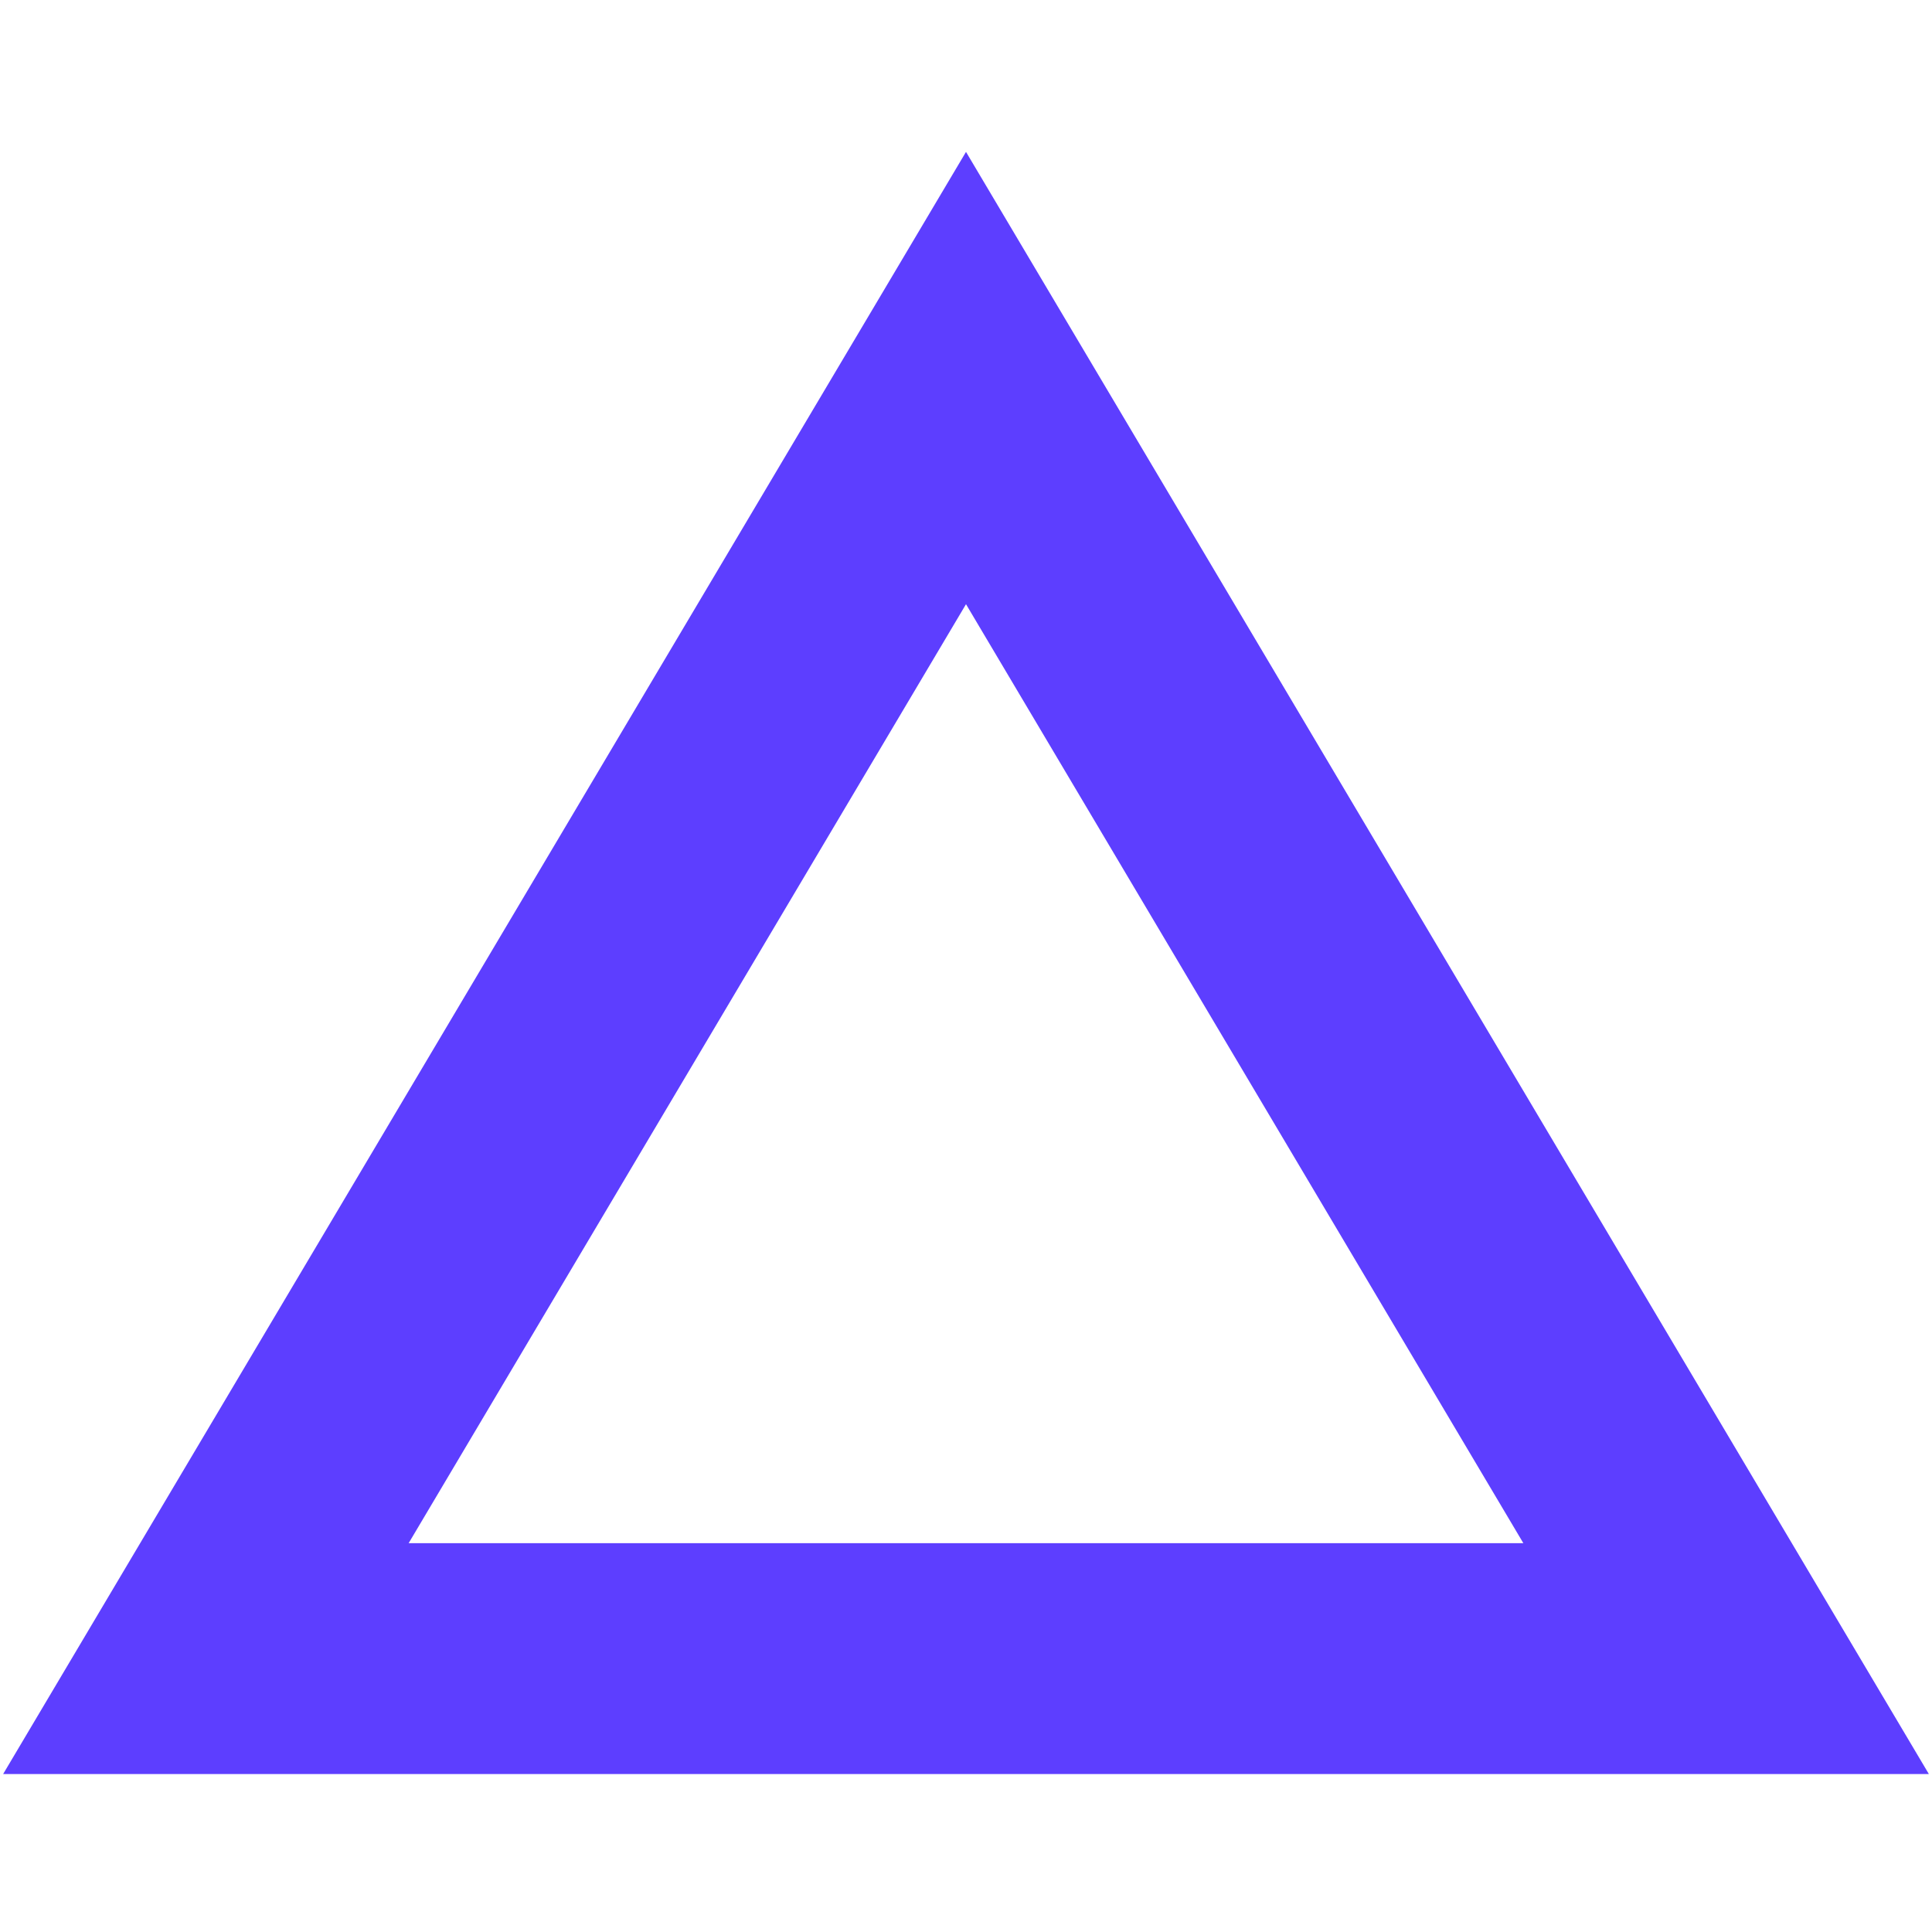
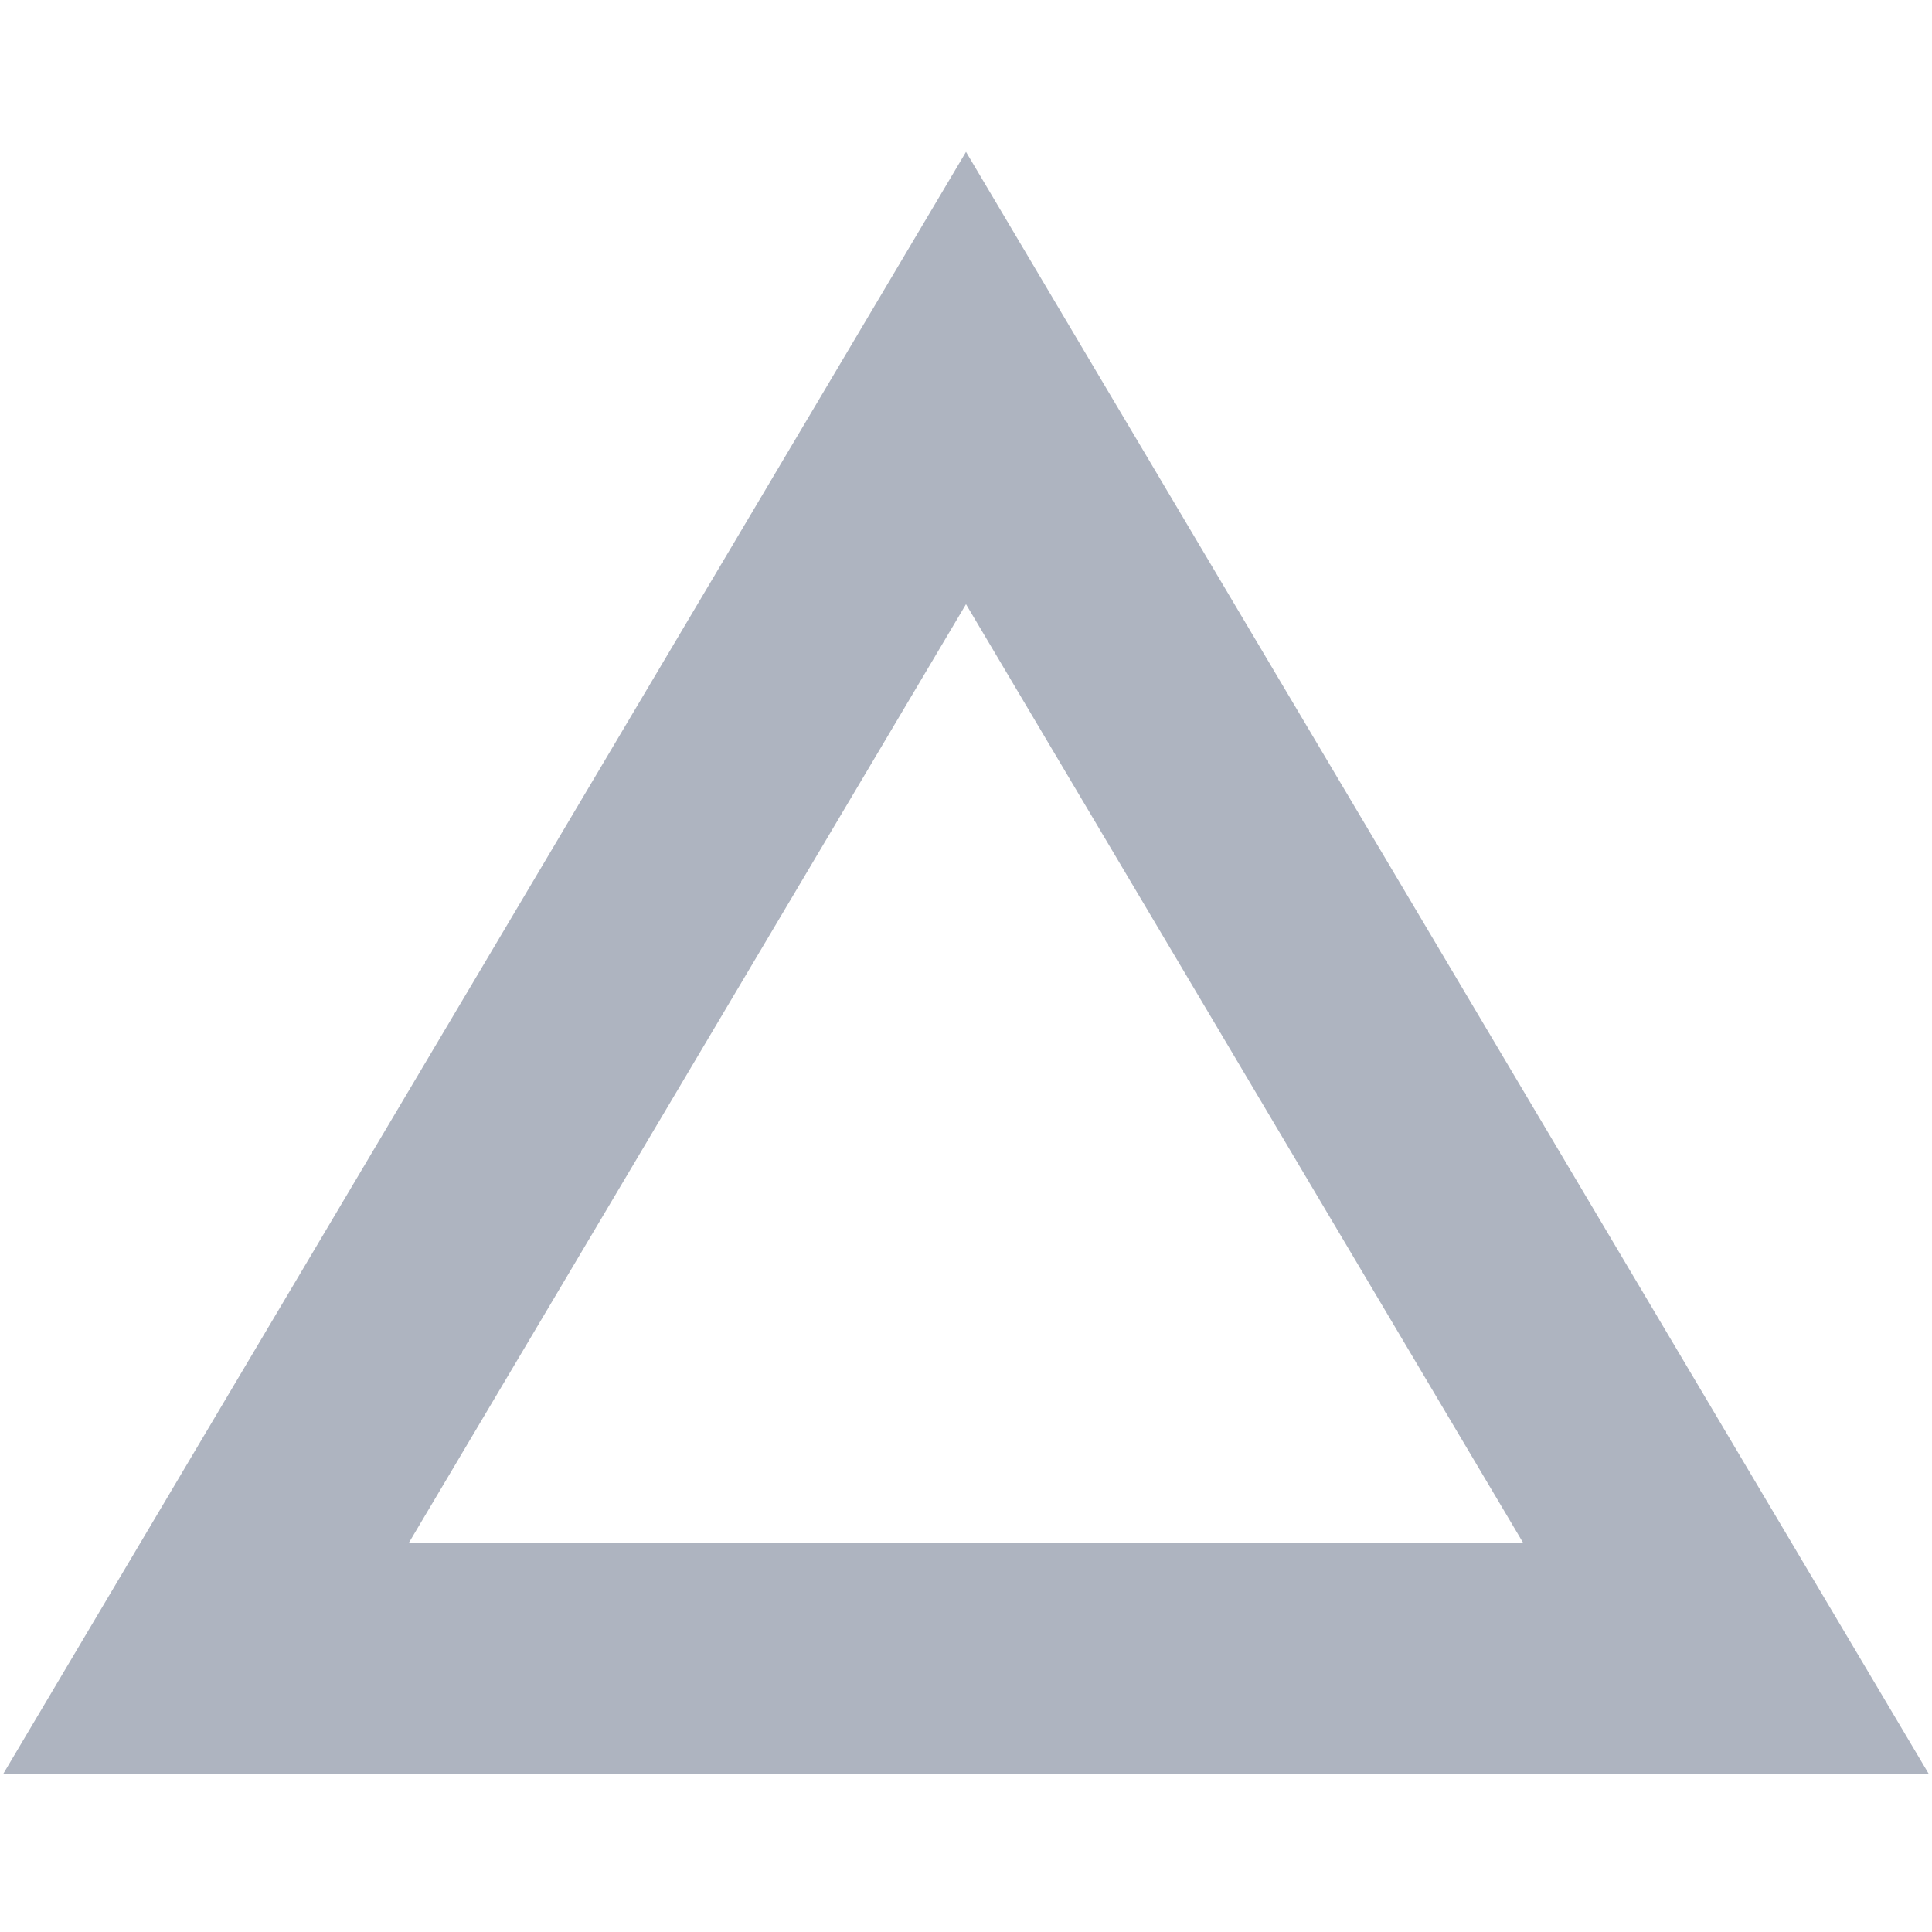
<svg xmlns="http://www.w3.org/2000/svg" width="25" height="25" viewBox="0 0 159 134" fill="none">
-   <path d="M16.945 124L79.5 18.612L142.055 124H16.945Z" stroke="#5D3EFF" stroke-width="19" />
+   <path d="M16.945 124L79.5 18.612L142.055 124H16.945Z" stroke="#aeb4c0" stroke-width="19" />
</svg>
